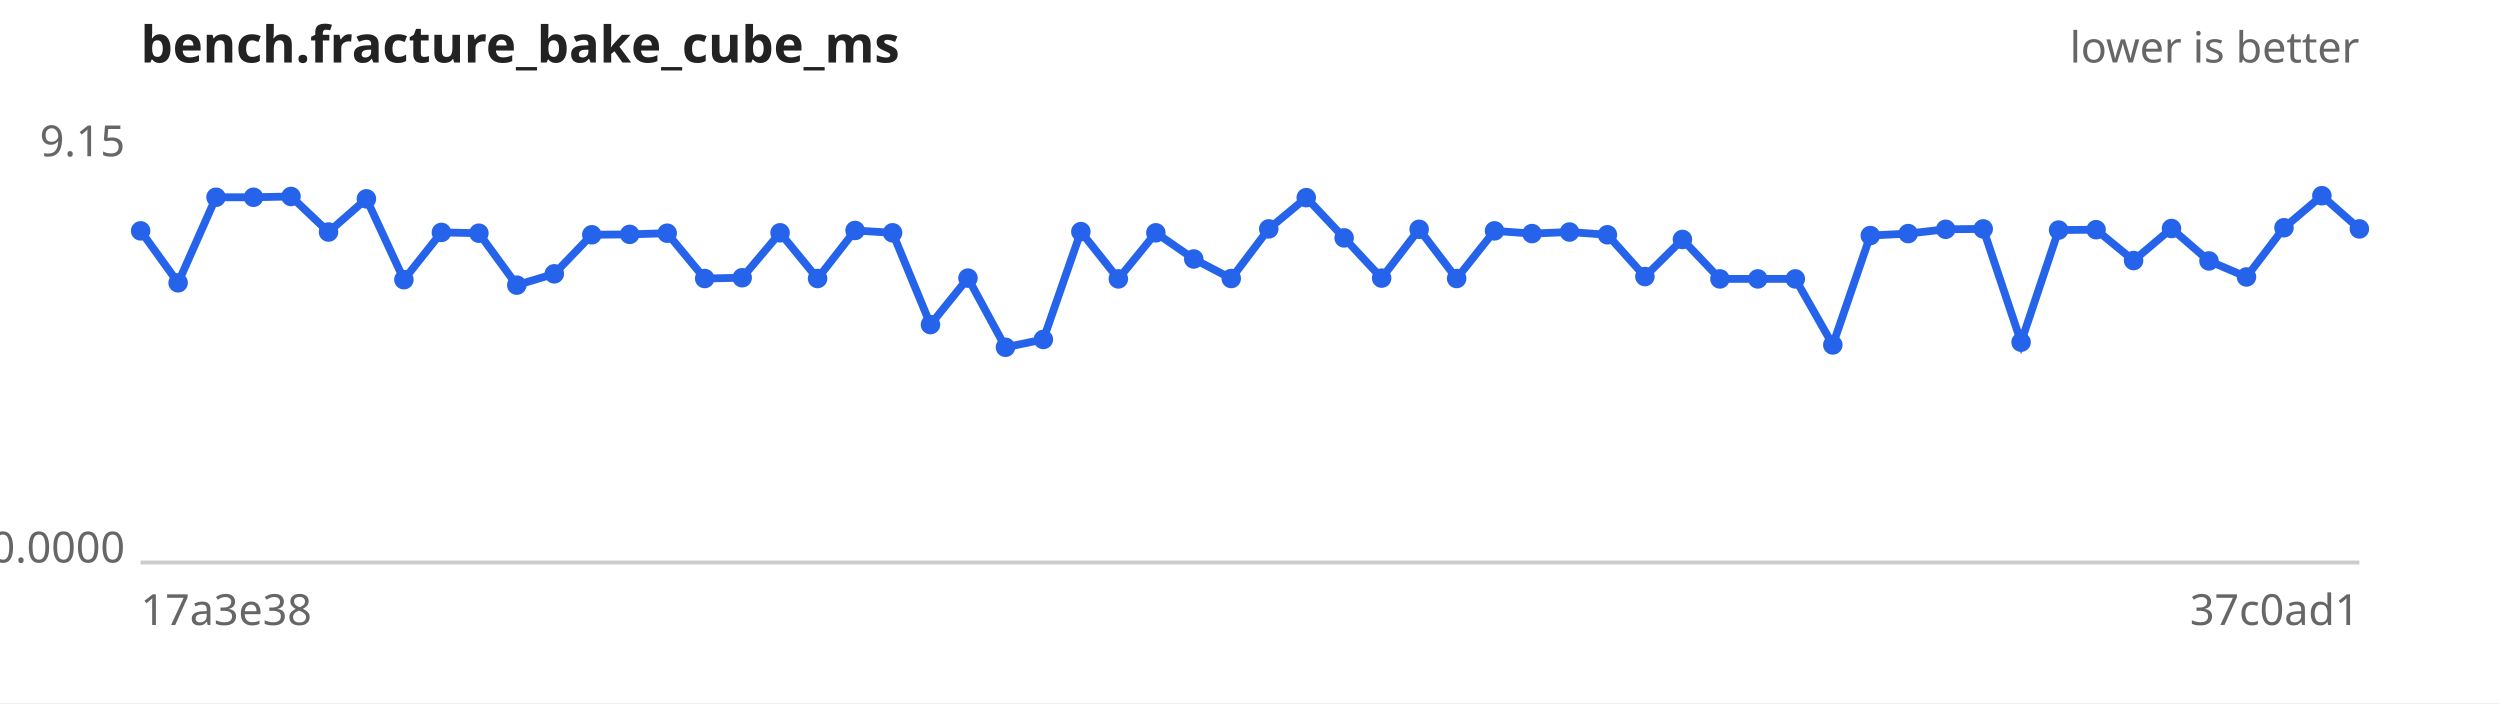
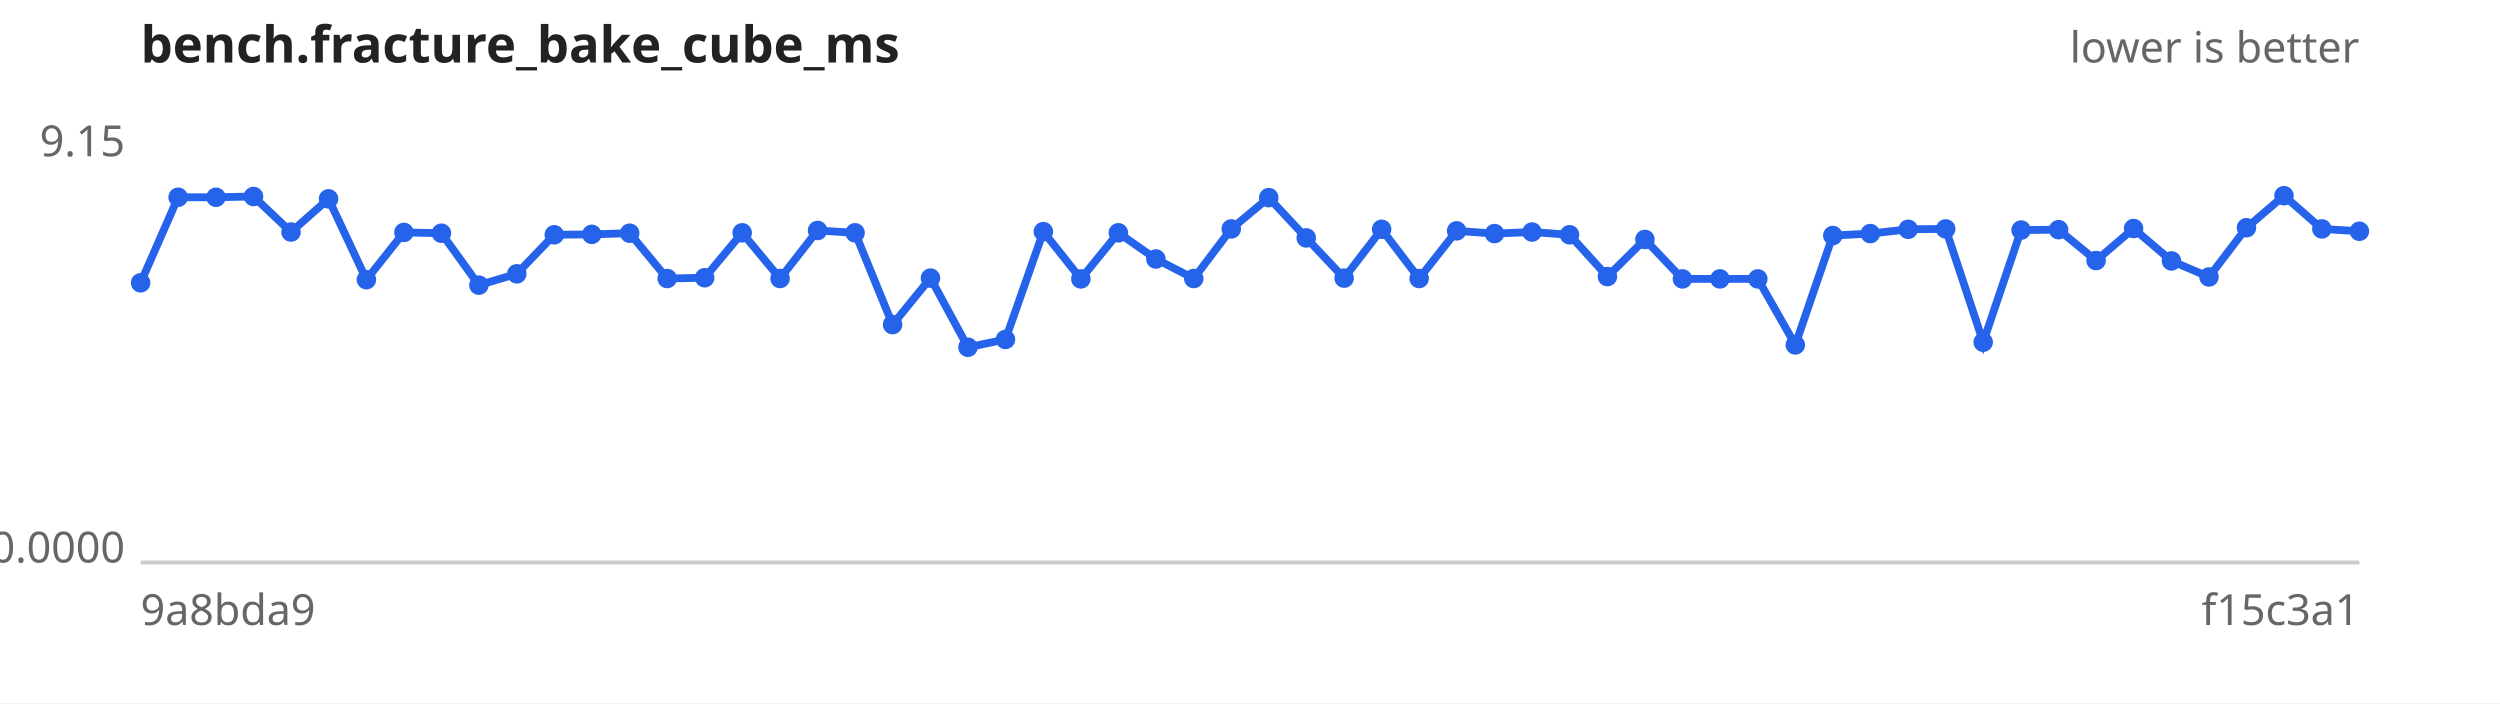
<svg xmlns="http://www.w3.org/2000/svg" width="640" height="180" viewBox="0 0 640 180" font-family="sans-serif" font-size="11">
  <rect width="640" height="180" fill="#ffffff" />
  <text x="36" y="16" font-size="13" font-weight="bold" fill="#222">bench.fracture_bake_cube_ms</text>
  <text x="604" y="16" text-anchor="end" fill="#666">lower is better</text>
  <line x1="36" y1="144" x2="604" y2="144" stroke="#ccc" />
  <text x="32" y="40.0" text-anchor="end" fill="#666">9.15</text>
  <text x="32" y="144.0" text-anchor="end" fill="#666">0.0000</text>
-   <text x="36" y="160" fill="#666">17a3e38</text>
-   <text x="604" y="160" text-anchor="end" fill="#666">37c0ad1</text>
-   <path d="M36.0,59.1 L45.6,72.4 L55.3,50.5 L64.9,50.5 L74.5,50.3 L84.1,59.4 L93.8,50.9 L103.4,71.6 L113.0,59.5 L122.6,59.7 L132.3,73.0 L141.9,70.1 L151.5,60.1 L161.2,60.0 L170.8,59.7 L180.4,71.3 L190.0,71.1 L199.7,59.6 L209.3,71.3 L218.9,59.0 L228.5,59.6 L238.2,83.1 L247.8,71.2 L257.4,88.9 L267.1,86.9 L276.7,59.3 L286.3,71.4 L295.9,59.6 L305.6,66.3 L315.2,71.3 L324.8,58.6 L334.4,50.6 L344.1,60.9 L353.7,71.2 L363.3,58.7 L372.9,71.3 L382.6,59.1 L392.2,59.8 L401.8,59.4 L411.5,60.1 L421.1,70.8 L430.7,61.3 L440.3,71.4 L450.0,71.4 L459.6,71.4 L469.2,88.3 L478.8,60.3 L488.5,59.8 L498.1,58.7 L507.7,58.6 L517.4,87.6 L527.0,58.9 L536.6,58.8 L546.2,66.7 L555.9,58.5 L565.5,66.8 L575.1,70.9 L584.7,58.3 L594.4,50.1 L604.0,58.6" fill="none" stroke="#2563eb" stroke-width="2" />
+   <text x="36" y="160" fill="#666">9a8bda9</text>
+   <text x="604" y="160" text-anchor="end" fill="#666">f15c3a1</text>
+   <path d="M36.0,72.4 L45.6,50.5 L55.3,50.5 L64.9,50.3 L74.5,59.4 L84.1,50.9 L93.8,71.6 L103.4,59.5 L113.0,59.7 L122.6,73.0 L132.3,70.1 L141.9,60.1 L151.5,60.0 L161.2,59.7 L170.8,71.3 L180.4,71.1 L190.0,59.6 L199.7,71.3 L209.3,59.0 L218.9,59.6 L228.5,83.1 L238.2,71.2 L247.8,88.9 L257.4,86.9 L267.1,59.3 L276.7,71.4 L286.3,59.6 L295.9,66.3 L305.6,71.3 L315.2,58.6 L324.8,50.6 L334.4,60.9 L344.1,71.2 L353.7,58.7 L363.3,71.3 L372.9,59.1 L382.6,59.8 L392.2,59.4 L401.8,60.1 L411.5,70.8 L421.1,61.3 L430.7,71.4 L440.3,71.4 L450.0,71.4 L459.6,88.3 L469.2,60.3 L478.8,59.8 L488.5,58.7 L498.1,58.6 L507.7,87.6 L517.4,58.9 L527.0,58.8 L536.6,66.7 L546.2,58.5 L555.9,66.8 L565.5,70.9 L575.1,58.3 L584.7,50.1 L594.4,58.6 L604.0,59.2" fill="none" stroke="#2563eb" stroke-width="2" />
  <g fill="#2563eb">
-     <circle cx="36.0" cy="59.1" r="2.5" />
-     <circle cx="45.6" cy="72.4" r="2.5" />
+     <circle cx="36.0" cy="72.4" r="2.5" />
+     <circle cx="45.6" cy="50.5" r="2.5" />
    <circle cx="55.3" cy="50.5" r="2.5" />
-     <circle cx="64.9" cy="50.5" r="2.5" />
-     <circle cx="74.5" cy="50.3" r="2.5" />
-     <circle cx="84.1" cy="59.4" r="2.5" />
-     <circle cx="93.8" cy="50.9" r="2.5" />
-     <circle cx="103.4" cy="71.6" r="2.5" />
-     <circle cx="113.0" cy="59.5" r="2.5" />
-     <circle cx="122.6" cy="59.7" r="2.5" />
-     <circle cx="132.3" cy="73.0" r="2.5" />
-     <circle cx="141.9" cy="70.1" r="2.5" />
-     <circle cx="151.5" cy="60.1" r="2.5" />
-     <circle cx="161.2" cy="60.0" r="2.5" />
-     <circle cx="170.8" cy="59.7" r="2.5" />
-     <circle cx="180.4" cy="71.3" r="2.5" />
-     <circle cx="190.0" cy="71.1" r="2.5" />
-     <circle cx="199.7" cy="59.6" r="2.5" />
-     <circle cx="209.3" cy="71.3" r="2.5" />
-     <circle cx="218.9" cy="59.0" r="2.5" />
-     <circle cx="228.5" cy="59.6" r="2.5" />
-     <circle cx="238.2" cy="83.1" r="2.5" />
-     <circle cx="247.8" cy="71.2" r="2.5" />
-     <circle cx="257.4" cy="88.9" r="2.5" />
-     <circle cx="267.1" cy="86.9" r="2.5" />
-     <circle cx="276.7" cy="59.3" r="2.5" />
-     <circle cx="286.3" cy="71.4" r="2.5" />
-     <circle cx="295.9" cy="59.6" r="2.5" />
-     <circle cx="305.6" cy="66.3" r="2.5" />
-     <circle cx="315.2" cy="71.3" r="2.5" />
-     <circle cx="324.8" cy="58.6" r="2.5" />
-     <circle cx="334.4" cy="50.6" r="2.5" />
-     <circle cx="344.1" cy="60.9" r="2.5" />
-     <circle cx="353.7" cy="71.2" r="2.5" />
-     <circle cx="363.3" cy="58.7" r="2.5" />
-     <circle cx="372.9" cy="71.3" r="2.5" />
-     <circle cx="382.6" cy="59.1" r="2.5" />
-     <circle cx="392.2" cy="59.8" r="2.5" />
-     <circle cx="401.8" cy="59.4" r="2.5" />
-     <circle cx="411.5" cy="60.1" r="2.5" />
-     <circle cx="421.1" cy="70.8" r="2.5" />
-     <circle cx="430.7" cy="61.3" r="2.5" />
+     <circle cx="64.9" cy="50.3" r="2.5" />
+     <circle cx="74.5" cy="59.4" r="2.5" />
+     <circle cx="84.1" cy="50.9" r="2.5" />
+     <circle cx="93.8" cy="71.6" r="2.5" />
+     <circle cx="103.4" cy="59.5" r="2.5" />
+     <circle cx="113.0" cy="59.7" r="2.5" />
+     <circle cx="122.6" cy="73.0" r="2.5" />
+     <circle cx="132.3" cy="70.1" r="2.5" />
+     <circle cx="141.9" cy="60.1" r="2.5" />
+     <circle cx="151.5" cy="60.0" r="2.5" />
+     <circle cx="161.2" cy="59.7" r="2.5" />
+     <circle cx="170.8" cy="71.3" r="2.5" />
+     <circle cx="180.4" cy="71.1" r="2.5" />
+     <circle cx="190.0" cy="59.6" r="2.5" />
+     <circle cx="199.7" cy="71.3" r="2.5" />
+     <circle cx="209.3" cy="59.0" r="2.5" />
+     <circle cx="218.9" cy="59.6" r="2.5" />
+     <circle cx="228.5" cy="83.1" r="2.5" />
+     <circle cx="238.2" cy="71.2" r="2.5" />
+     <circle cx="247.8" cy="88.9" r="2.5" />
+     <circle cx="257.4" cy="86.9" r="2.5" />
+     <circle cx="267.1" cy="59.3" r="2.5" />
+     <circle cx="276.7" cy="71.4" r="2.5" />
+     <circle cx="286.3" cy="59.6" r="2.5" />
+     <circle cx="295.9" cy="66.3" r="2.5" />
+     <circle cx="305.6" cy="71.3" r="2.5" />
+     <circle cx="315.2" cy="58.6" r="2.5" />
+     <circle cx="324.8" cy="50.6" r="2.5" />
+     <circle cx="334.4" cy="60.9" r="2.5" />
+     <circle cx="344.1" cy="71.2" r="2.5" />
+     <circle cx="353.7" cy="58.7" r="2.5" />
+     <circle cx="363.3" cy="71.3" r="2.5" />
+     <circle cx="372.9" cy="59.1" r="2.5" />
+     <circle cx="382.6" cy="59.8" r="2.5" />
+     <circle cx="392.2" cy="59.4" r="2.5" />
+     <circle cx="401.8" cy="60.1" r="2.5" />
+     <circle cx="411.5" cy="70.8" r="2.5" />
+     <circle cx="421.1" cy="61.3" r="2.5" />
+     <circle cx="430.7" cy="71.4" r="2.5" />
    <circle cx="440.3" cy="71.4" r="2.5" />
    <circle cx="450.0" cy="71.4" r="2.5" />
-     <circle cx="459.6" cy="71.4" r="2.5" />
-     <circle cx="469.2" cy="88.3" r="2.5" />
-     <circle cx="478.8" cy="60.3" r="2.5" />
-     <circle cx="488.5" cy="59.8" r="2.5" />
-     <circle cx="498.1" cy="58.7" r="2.5" />
-     <circle cx="507.7" cy="58.6" r="2.5" />
-     <circle cx="517.4" cy="87.6" r="2.5" />
-     <circle cx="527.0" cy="58.9" r="2.5" />
-     <circle cx="536.6" cy="58.8" r="2.5" />
-     <circle cx="546.2" cy="66.7" r="2.5" />
-     <circle cx="555.9" cy="58.5" r="2.5" />
-     <circle cx="565.5" cy="66.8" r="2.5" />
-     <circle cx="575.1" cy="70.9" r="2.5" />
-     <circle cx="584.7" cy="58.3" r="2.5" />
-     <circle cx="594.4" cy="50.1" r="2.5" />
-     <circle cx="604.0" cy="58.6" r="2.5" />
+     <circle cx="459.6" cy="88.3" r="2.5" />
+     <circle cx="469.2" cy="60.3" r="2.5" />
+     <circle cx="478.8" cy="59.8" r="2.5" />
+     <circle cx="488.5" cy="58.7" r="2.5" />
+     <circle cx="498.1" cy="58.6" r="2.5" />
+     <circle cx="507.7" cy="87.6" r="2.5" />
+     <circle cx="517.4" cy="58.9" r="2.5" />
+     <circle cx="527.0" cy="58.8" r="2.5" />
+     <circle cx="536.6" cy="66.7" r="2.5" />
+     <circle cx="546.2" cy="58.5" r="2.5" />
+     <circle cx="555.9" cy="66.8" r="2.5" />
+     <circle cx="565.5" cy="70.9" r="2.5" />
+     <circle cx="575.1" cy="58.3" r="2.5" />
+     <circle cx="584.7" cy="50.1" r="2.5" />
+     <circle cx="594.4" cy="58.6" r="2.5" />
+     <circle cx="604.0" cy="59.2" r="2.5" />
  </g>
</svg>
